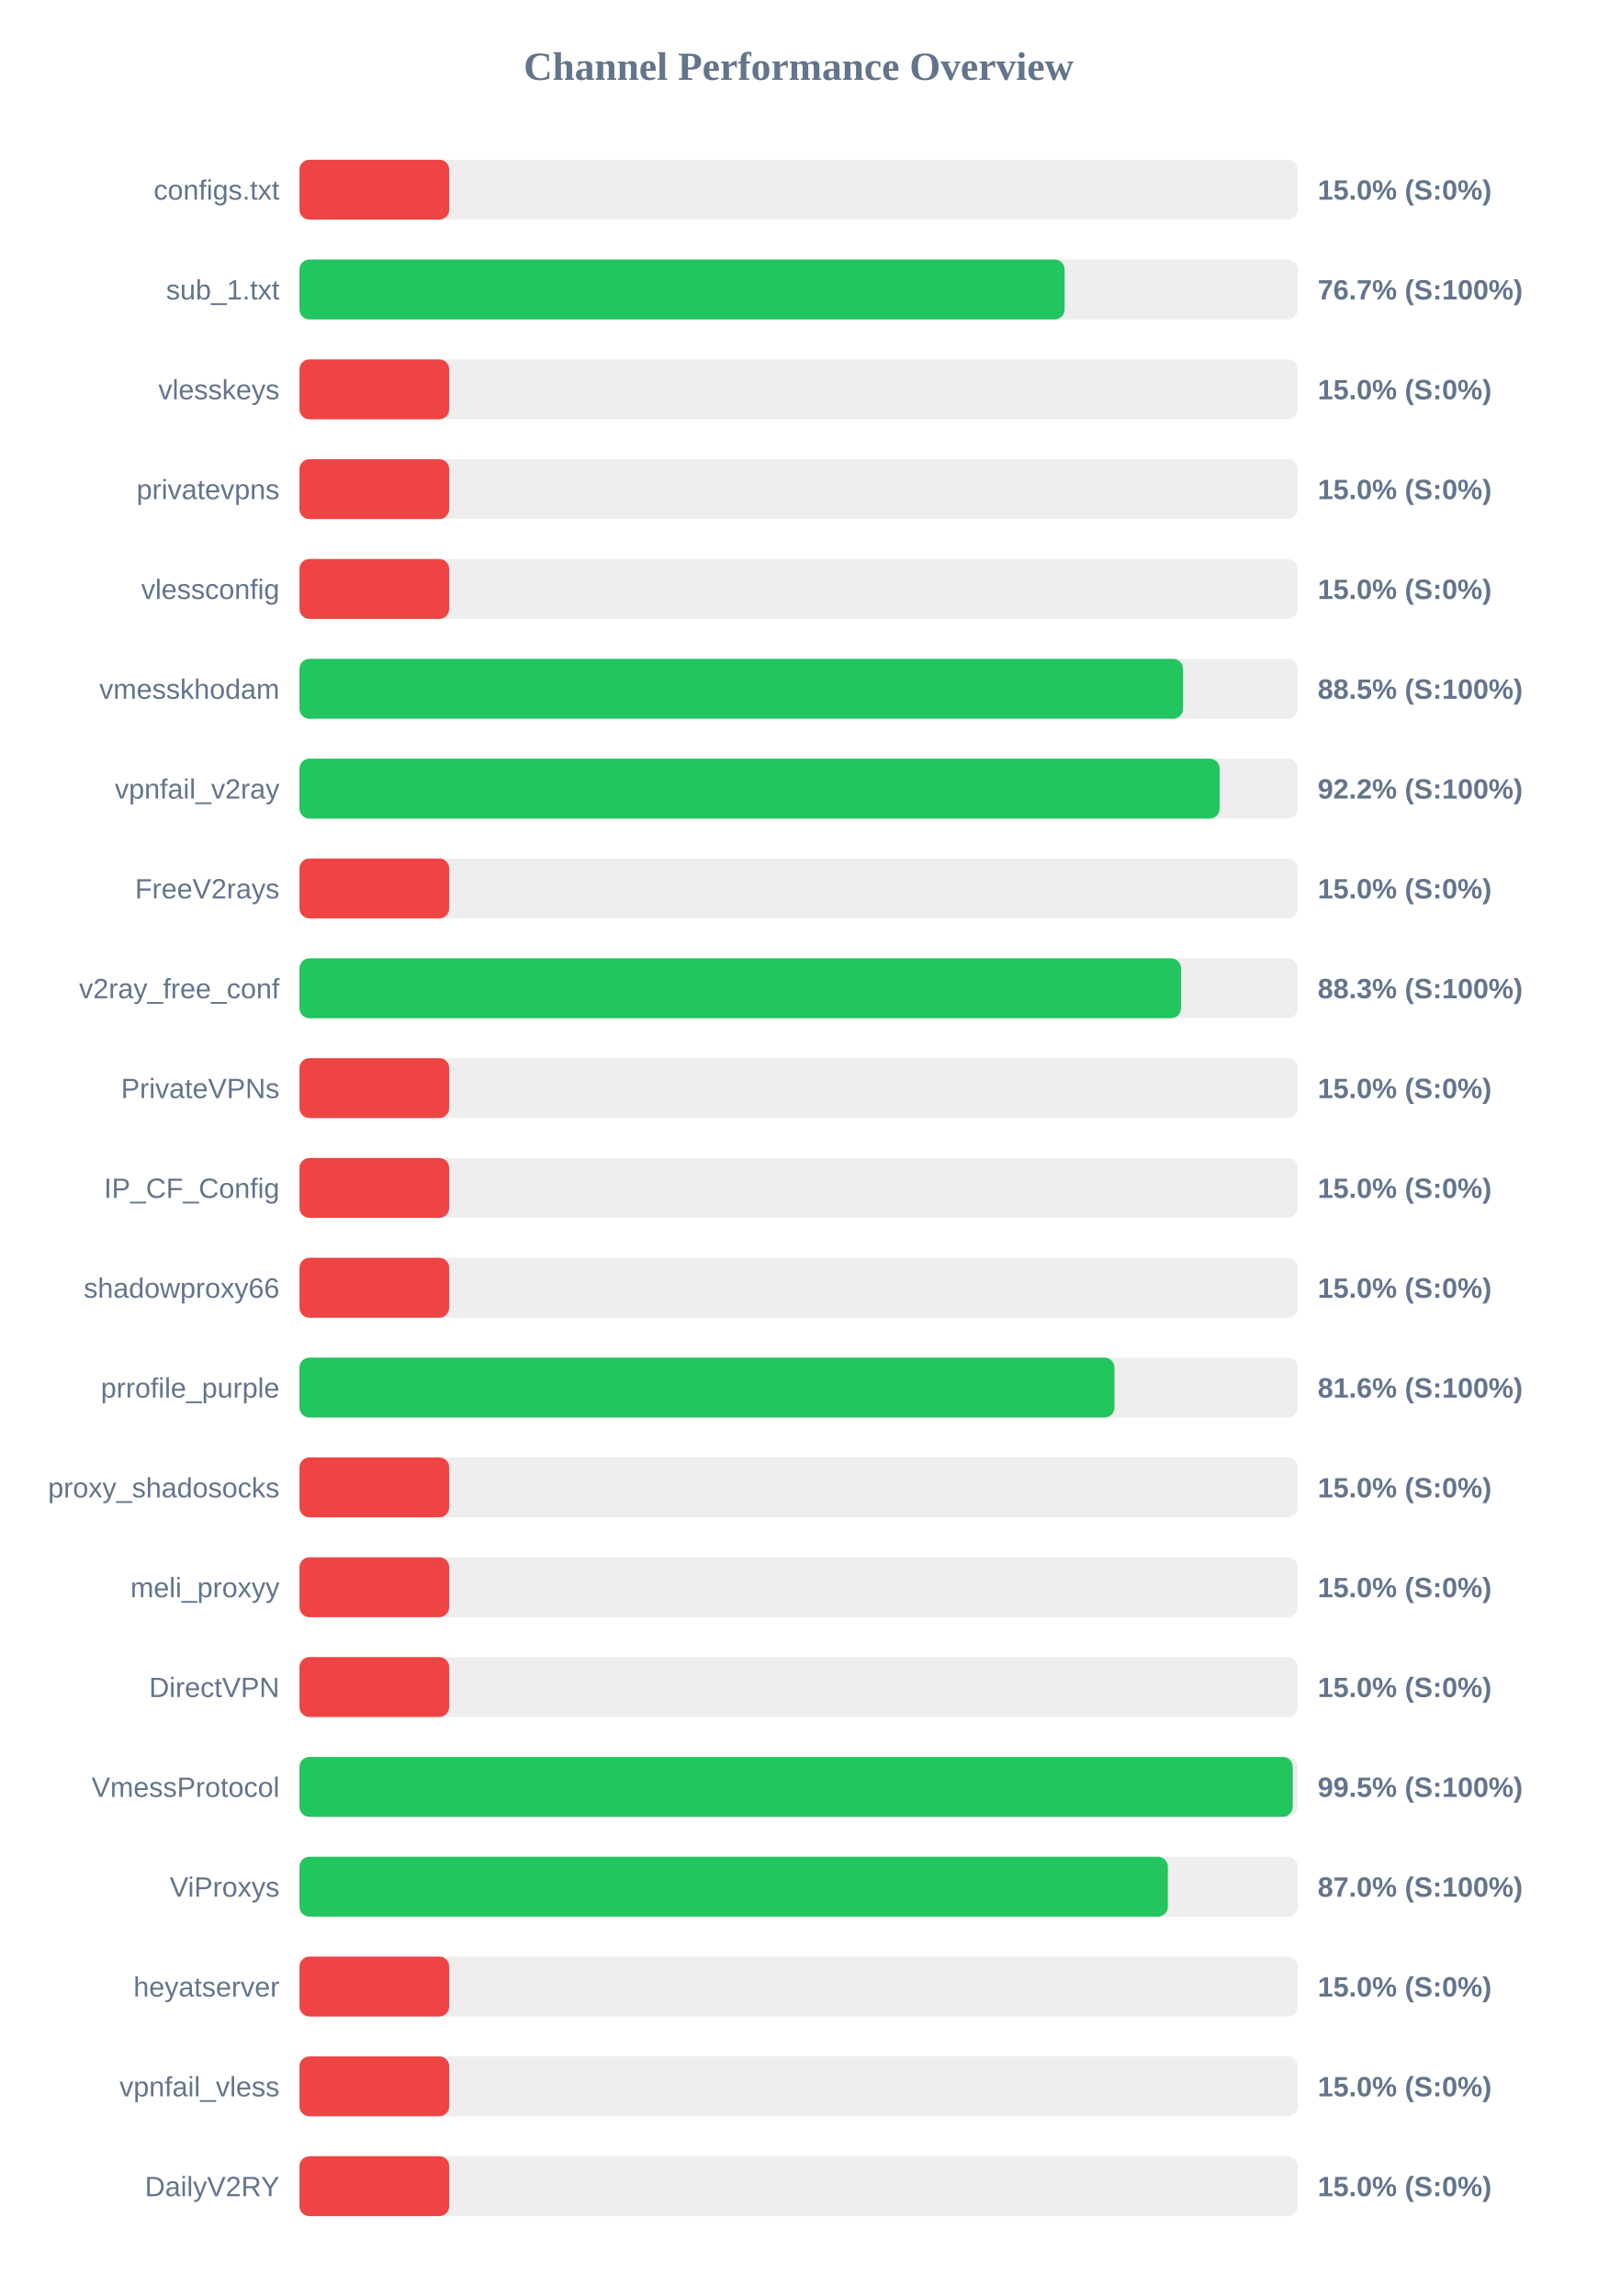
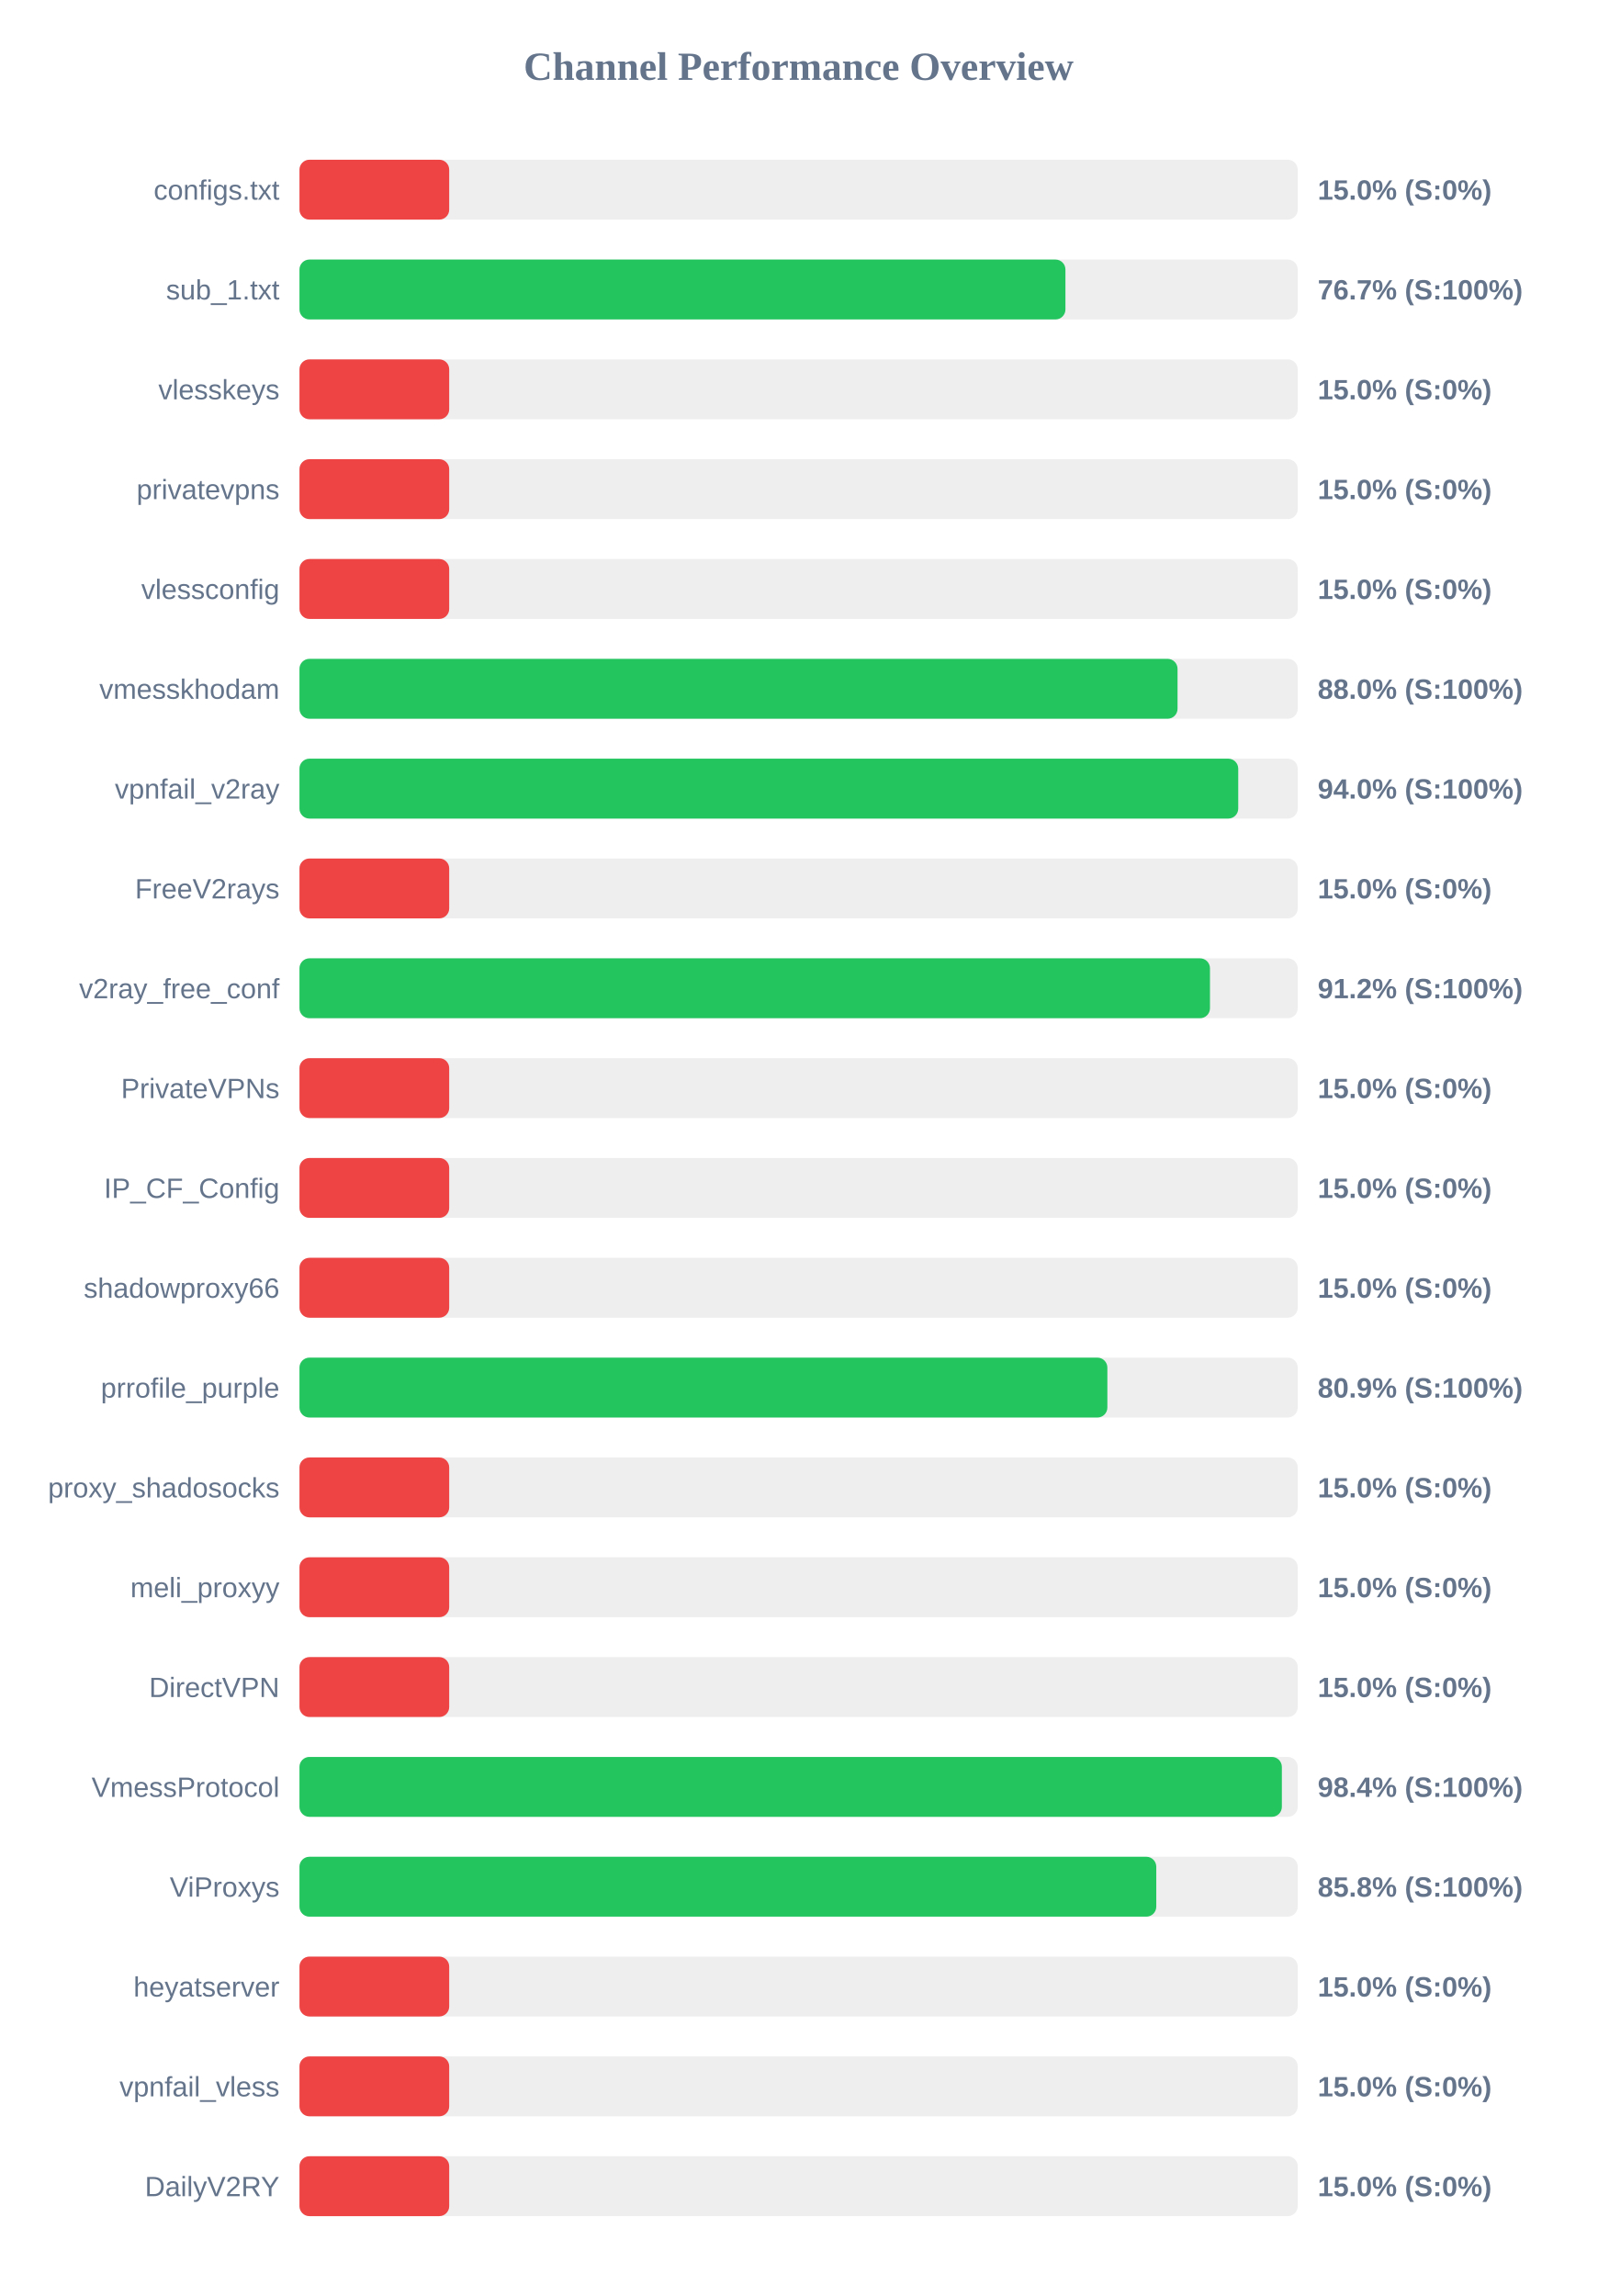
<svg xmlns="http://www.w3.org/2000/svg" width="800" height="1150" version="1.1">
  <style>
        .row { font: 14px Arial; fill: #64748b; }
        .score { font: bold 14px Arial; fill: #64748b; }
    </style>
  <text x="400" y="40" text-anchor="middle" font-size="20px" font-weight="bold" fill="#64748b">Channel Performance Overview</text>
  <rect x="150" y="80" width="500" height="30" fill="#eee" rx="5" />
  <rect x="150" y="80" width="75.0" height="30" fill="#ef4444" rx="5" />
  <text x="140" y="100" text-anchor="end" class="row">configs.txt</text>
  <text x="660" y="100" text-anchor="start" class="score">15.0% (S:0%)</text>
  <rect x="150" y="130" width="500" height="30" fill="#eee" rx="5" />
-   <rect x="150" y="130" width="383.25" height="30" fill="#22c55e" rx="5" />
+   <rect x="150" y="130" width="383.65" height="30" fill="#22c55e" rx="5" />
  <text x="140" y="150" text-anchor="end" class="row">sub_1.txt</text>
  <text x="660" y="150" text-anchor="start" class="score">76.7% (S:100%)</text>
  <rect x="150" y="180" width="500" height="30" fill="#eee" rx="5" />
  <rect x="150" y="180" width="75.0" height="30" fill="#ef4444" rx="5" />
  <text x="140" y="200" text-anchor="end" class="row">vlesskeys</text>
  <text x="660" y="200" text-anchor="start" class="score">15.0% (S:0%)</text>
  <rect x="150" y="230" width="500" height="30" fill="#eee" rx="5" />
  <rect x="150" y="230" width="75.0" height="30" fill="#ef4444" rx="5" />
  <text x="140" y="250" text-anchor="end" class="row">privatevpns</text>
  <text x="660" y="250" text-anchor="start" class="score">15.0% (S:0%)</text>
  <rect x="150" y="280" width="500" height="30" fill="#eee" rx="5" />
  <rect x="150" y="280" width="75.0" height="30" fill="#ef4444" rx="5" />
  <text x="140" y="300" text-anchor="end" class="row">vlessconfig</text>
  <text x="660" y="300" text-anchor="start" class="score">15.0% (S:0%)</text>
  <rect x="150" y="330" width="500" height="30" fill="#eee" rx="5" />
-   <rect x="150" y="330" width="442.55" height="30" fill="#22c55e" rx="5" />
+   <rect x="150" y="330" width="439.8" height="30" fill="#22c55e" rx="5" />
  <text x="140" y="350" text-anchor="end" class="row">vmesskhodam</text>
-   <text x="660" y="350" text-anchor="start" class="score">88.5% (S:100%)</text>
+   <text x="660" y="350" text-anchor="start" class="score">88.0% (S:100%)</text>
  <rect x="150" y="380" width="500" height="30" fill="#eee" rx="5" />
-   <rect x="150" y="380" width="460.9" height="30" fill="#22c55e" rx="5" />
+   <rect x="150" y="380" width="470.2" height="30" fill="#22c55e" rx="5" />
  <text x="140" y="400" text-anchor="end" class="row">vpnfail_v2ray</text>
-   <text x="660" y="400" text-anchor="start" class="score">92.2% (S:100%)</text>
+   <text x="660" y="400" text-anchor="start" class="score">94.0% (S:100%)</text>
  <rect x="150" y="430" width="500" height="30" fill="#eee" rx="5" />
  <rect x="150" y="430" width="75.0" height="30" fill="#ef4444" rx="5" />
  <text x="140" y="450" text-anchor="end" class="row">FreeV2rays</text>
  <text x="660" y="450" text-anchor="start" class="score">15.0% (S:0%)</text>
  <rect x="150" y="480" width="500" height="30" fill="#eee" rx="5" />
-   <rect x="150" y="480" width="441.55" height="30" fill="#22c55e" rx="5" />
+   <rect x="150" y="480" width="456.05" height="30" fill="#22c55e" rx="5" />
  <text x="140" y="500" text-anchor="end" class="row">v2ray_free_conf</text>
-   <text x="660" y="500" text-anchor="start" class="score">88.3% (S:100%)</text>
+   <text x="660" y="500" text-anchor="start" class="score">91.2% (S:100%)</text>
  <rect x="150" y="530" width="500" height="30" fill="#eee" rx="5" />
  <rect x="150" y="530" width="75.0" height="30" fill="#ef4444" rx="5" />
  <text x="140" y="550" text-anchor="end" class="row">PrivateVPNs</text>
  <text x="660" y="550" text-anchor="start" class="score">15.0% (S:0%)</text>
  <rect x="150" y="580" width="500" height="30" fill="#eee" rx="5" />
  <rect x="150" y="580" width="75.0" height="30" fill="#ef4444" rx="5" />
  <text x="140" y="600" text-anchor="end" class="row">IP_CF_Config</text>
  <text x="660" y="600" text-anchor="start" class="score">15.0% (S:0%)</text>
  <rect x="150" y="630" width="500" height="30" fill="#eee" rx="5" />
  <rect x="150" y="630" width="75.0" height="30" fill="#ef4444" rx="5" />
  <text x="140" y="650" text-anchor="end" class="row">shadowproxy66</text>
  <text x="660" y="650" text-anchor="start" class="score">15.0% (S:0%)</text>
  <rect x="150" y="680" width="500" height="30" fill="#eee" rx="5" />
-   <rect x="150" y="680" width="408.2" height="30" fill="#22c55e" rx="5" />
+   <rect x="150" y="680" width="404.65" height="30" fill="#22c55e" rx="5" />
  <text x="140" y="700" text-anchor="end" class="row">prrofile_purple</text>
-   <text x="660" y="700" text-anchor="start" class="score">81.6% (S:100%)</text>
+   <text x="660" y="700" text-anchor="start" class="score">80.9% (S:100%)</text>
  <rect x="150" y="730" width="500" height="30" fill="#eee" rx="5" />
  <rect x="150" y="730" width="75.0" height="30" fill="#ef4444" rx="5" />
  <text x="140" y="750" text-anchor="end" class="row">proxy_shadosocks</text>
  <text x="660" y="750" text-anchor="start" class="score">15.0% (S:0%)</text>
  <rect x="150" y="780" width="500" height="30" fill="#eee" rx="5" />
  <rect x="150" y="780" width="75.0" height="30" fill="#ef4444" rx="5" />
  <text x="140" y="800" text-anchor="end" class="row">meli_proxyy</text>
  <text x="660" y="800" text-anchor="start" class="score">15.0% (S:0%)</text>
  <rect x="150" y="830" width="500" height="30" fill="#eee" rx="5" />
  <rect x="150" y="830" width="75.0" height="30" fill="#ef4444" rx="5" />
  <text x="140" y="850" text-anchor="end" class="row">DirectVPN</text>
  <text x="660" y="850" text-anchor="start" class="score">15.0% (S:0%)</text>
  <rect x="150" y="880" width="500" height="30" fill="#eee" rx="5" />
-   <rect x="150" y="880" width="497.5" height="30" fill="#22c55e" rx="5" />
+   <rect x="150" y="880" width="492.05" height="30" fill="#22c55e" rx="5" />
  <text x="140" y="900" text-anchor="end" class="row">VmessProtocol</text>
-   <text x="660" y="900" text-anchor="start" class="score">99.5% (S:100%)</text>
+   <text x="660" y="900" text-anchor="start" class="score">98.4% (S:100%)</text>
  <rect x="150" y="930" width="500" height="30" fill="#eee" rx="5" />
-   <rect x="150" y="930" width="434.95" height="30" fill="#22c55e" rx="5" />
+   <rect x="150" y="930" width="429.15" height="30" fill="#22c55e" rx="5" />
  <text x="140" y="950" text-anchor="end" class="row">ViProxys</text>
-   <text x="660" y="950" text-anchor="start" class="score">87.0% (S:100%)</text>
+   <text x="660" y="950" text-anchor="start" class="score">85.8% (S:100%)</text>
  <rect x="150" y="980" width="500" height="30" fill="#eee" rx="5" />
  <rect x="150" y="980" width="75.0" height="30" fill="#ef4444" rx="5" />
  <text x="140" y="1000" text-anchor="end" class="row">heyatserver</text>
  <text x="660" y="1000" text-anchor="start" class="score">15.0% (S:0%)</text>
  <rect x="150" y="1030" width="500" height="30" fill="#eee" rx="5" />
  <rect x="150" y="1030" width="75.0" height="30" fill="#ef4444" rx="5" />
  <text x="140" y="1050" text-anchor="end" class="row">vpnfail_vless</text>
  <text x="660" y="1050" text-anchor="start" class="score">15.0% (S:0%)</text>
  <rect x="150" y="1080" width="500" height="30" fill="#eee" rx="5" />
  <rect x="150" y="1080" width="75.0" height="30" fill="#ef4444" rx="5" />
  <text x="140" y="1100" text-anchor="end" class="row">DailyV2RY</text>
  <text x="660" y="1100" text-anchor="start" class="score">15.0% (S:0%)</text>
</svg>
